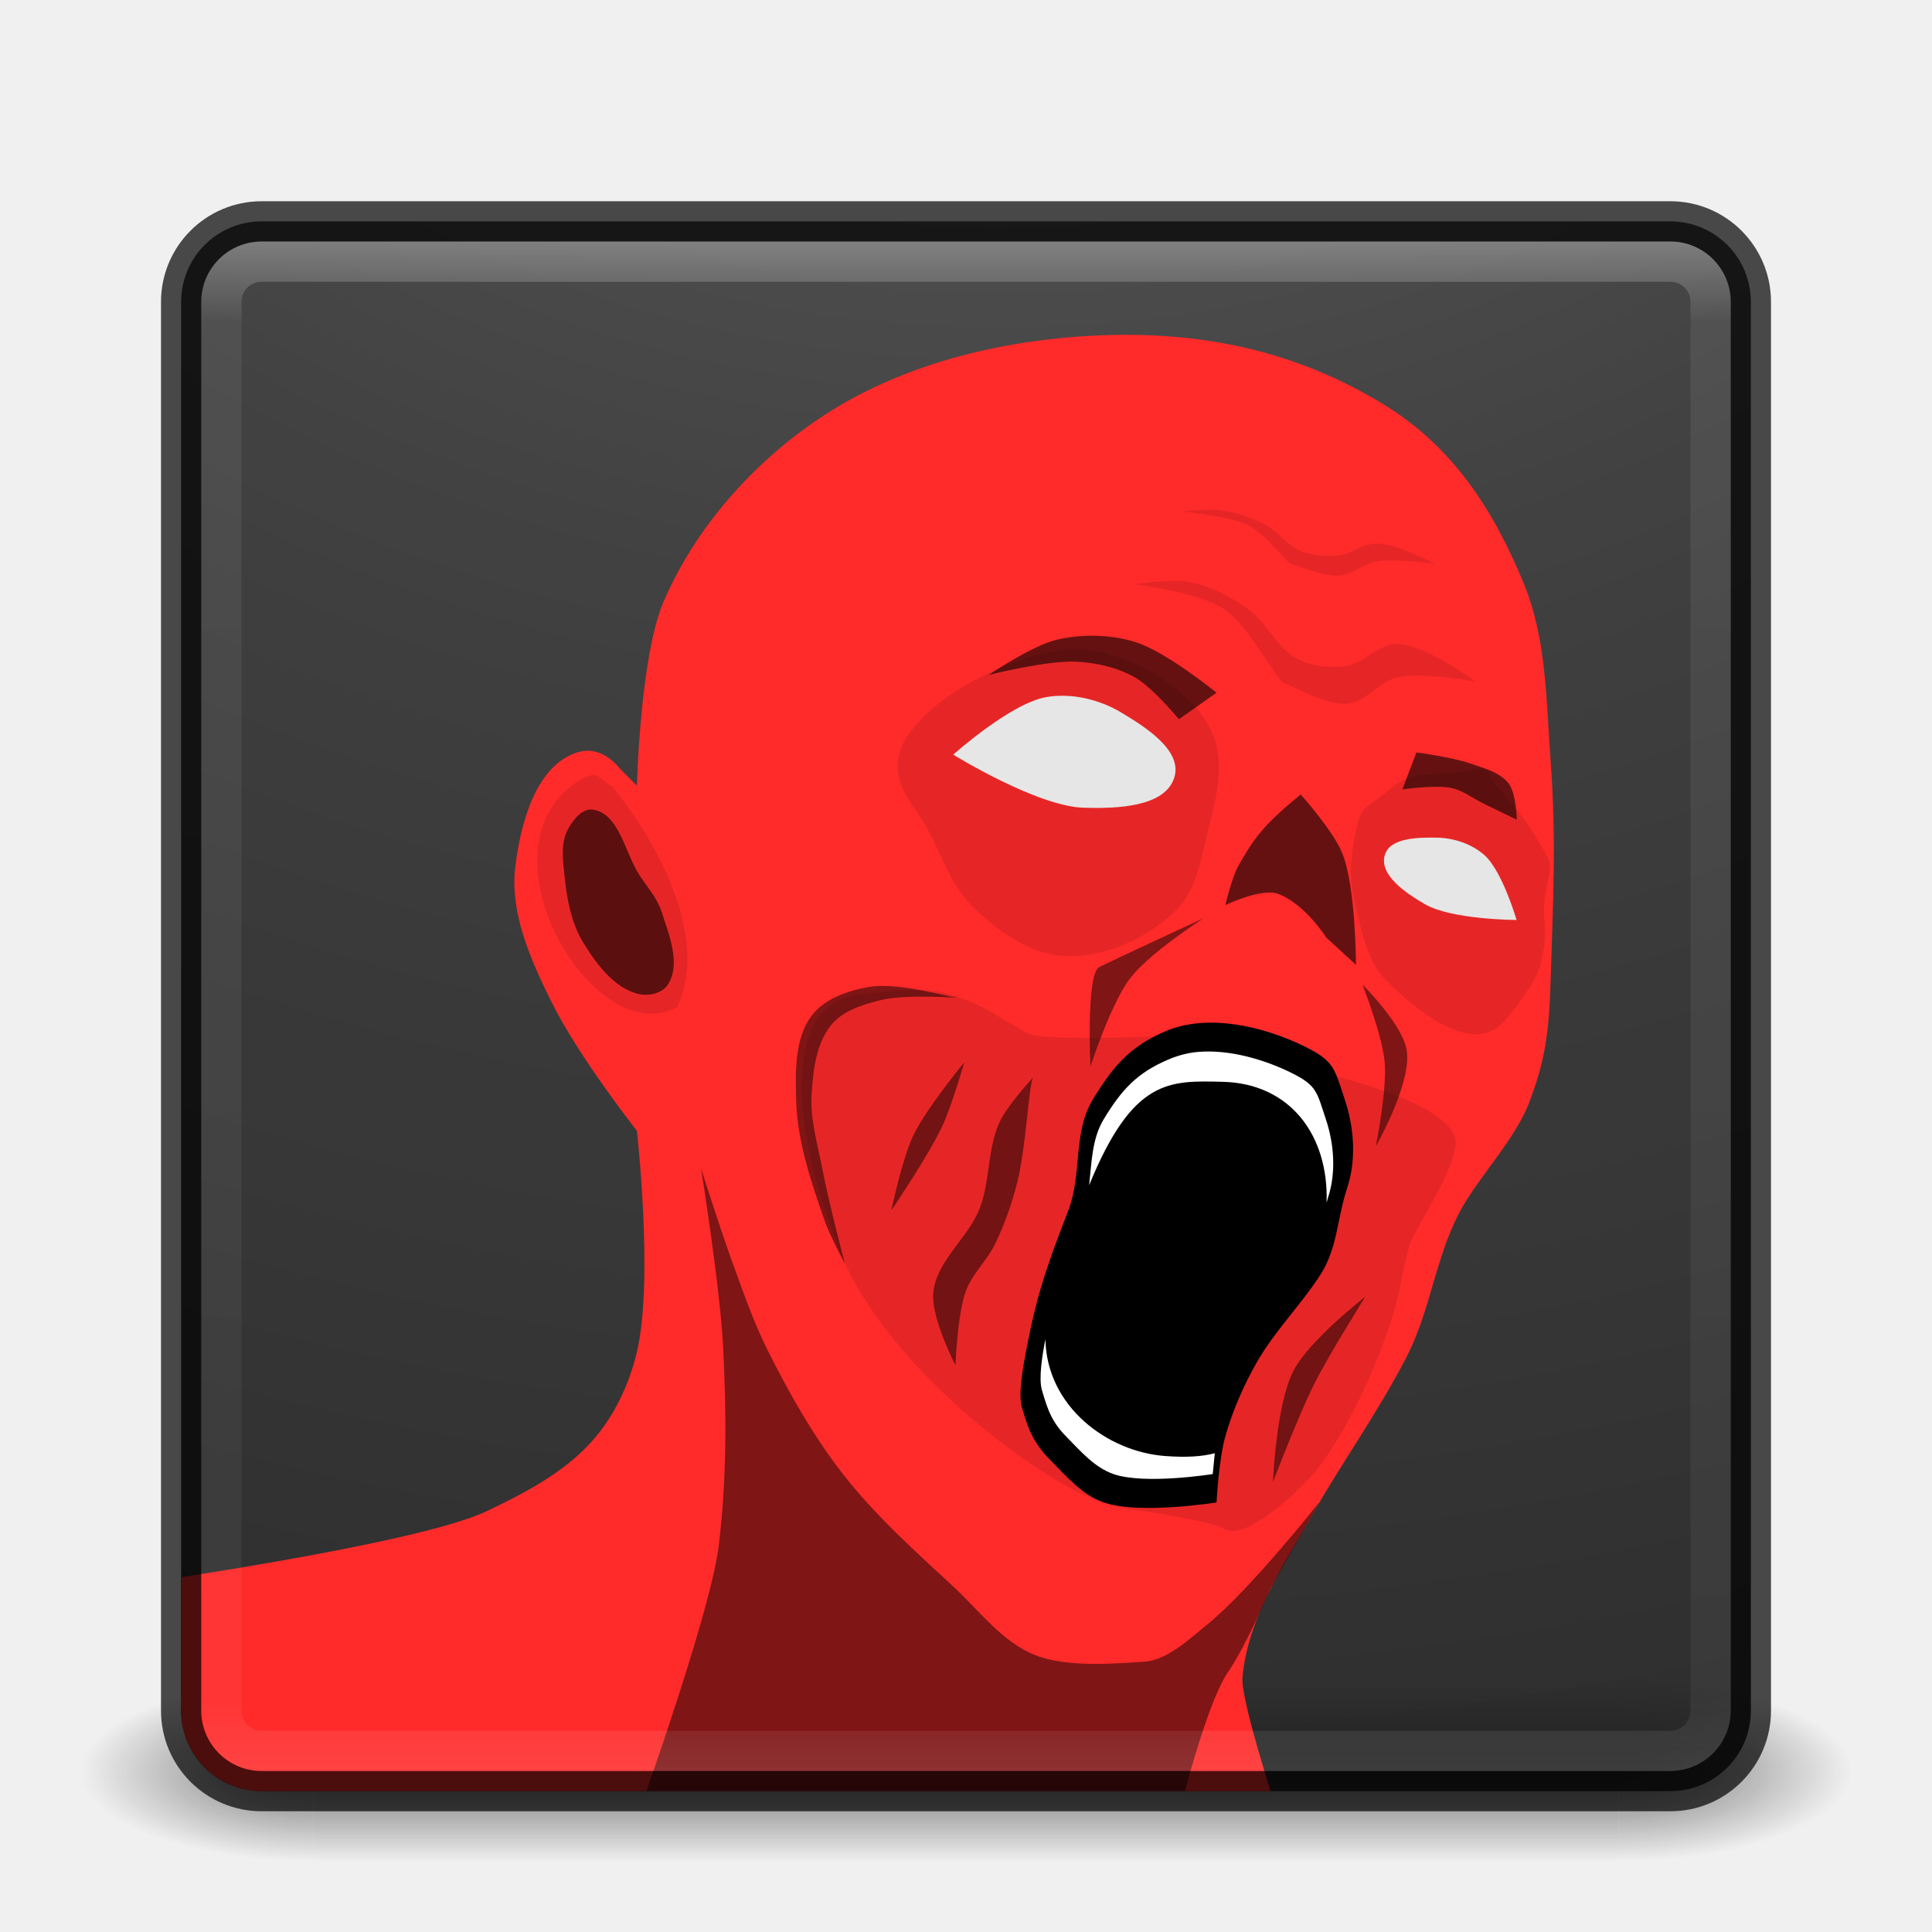
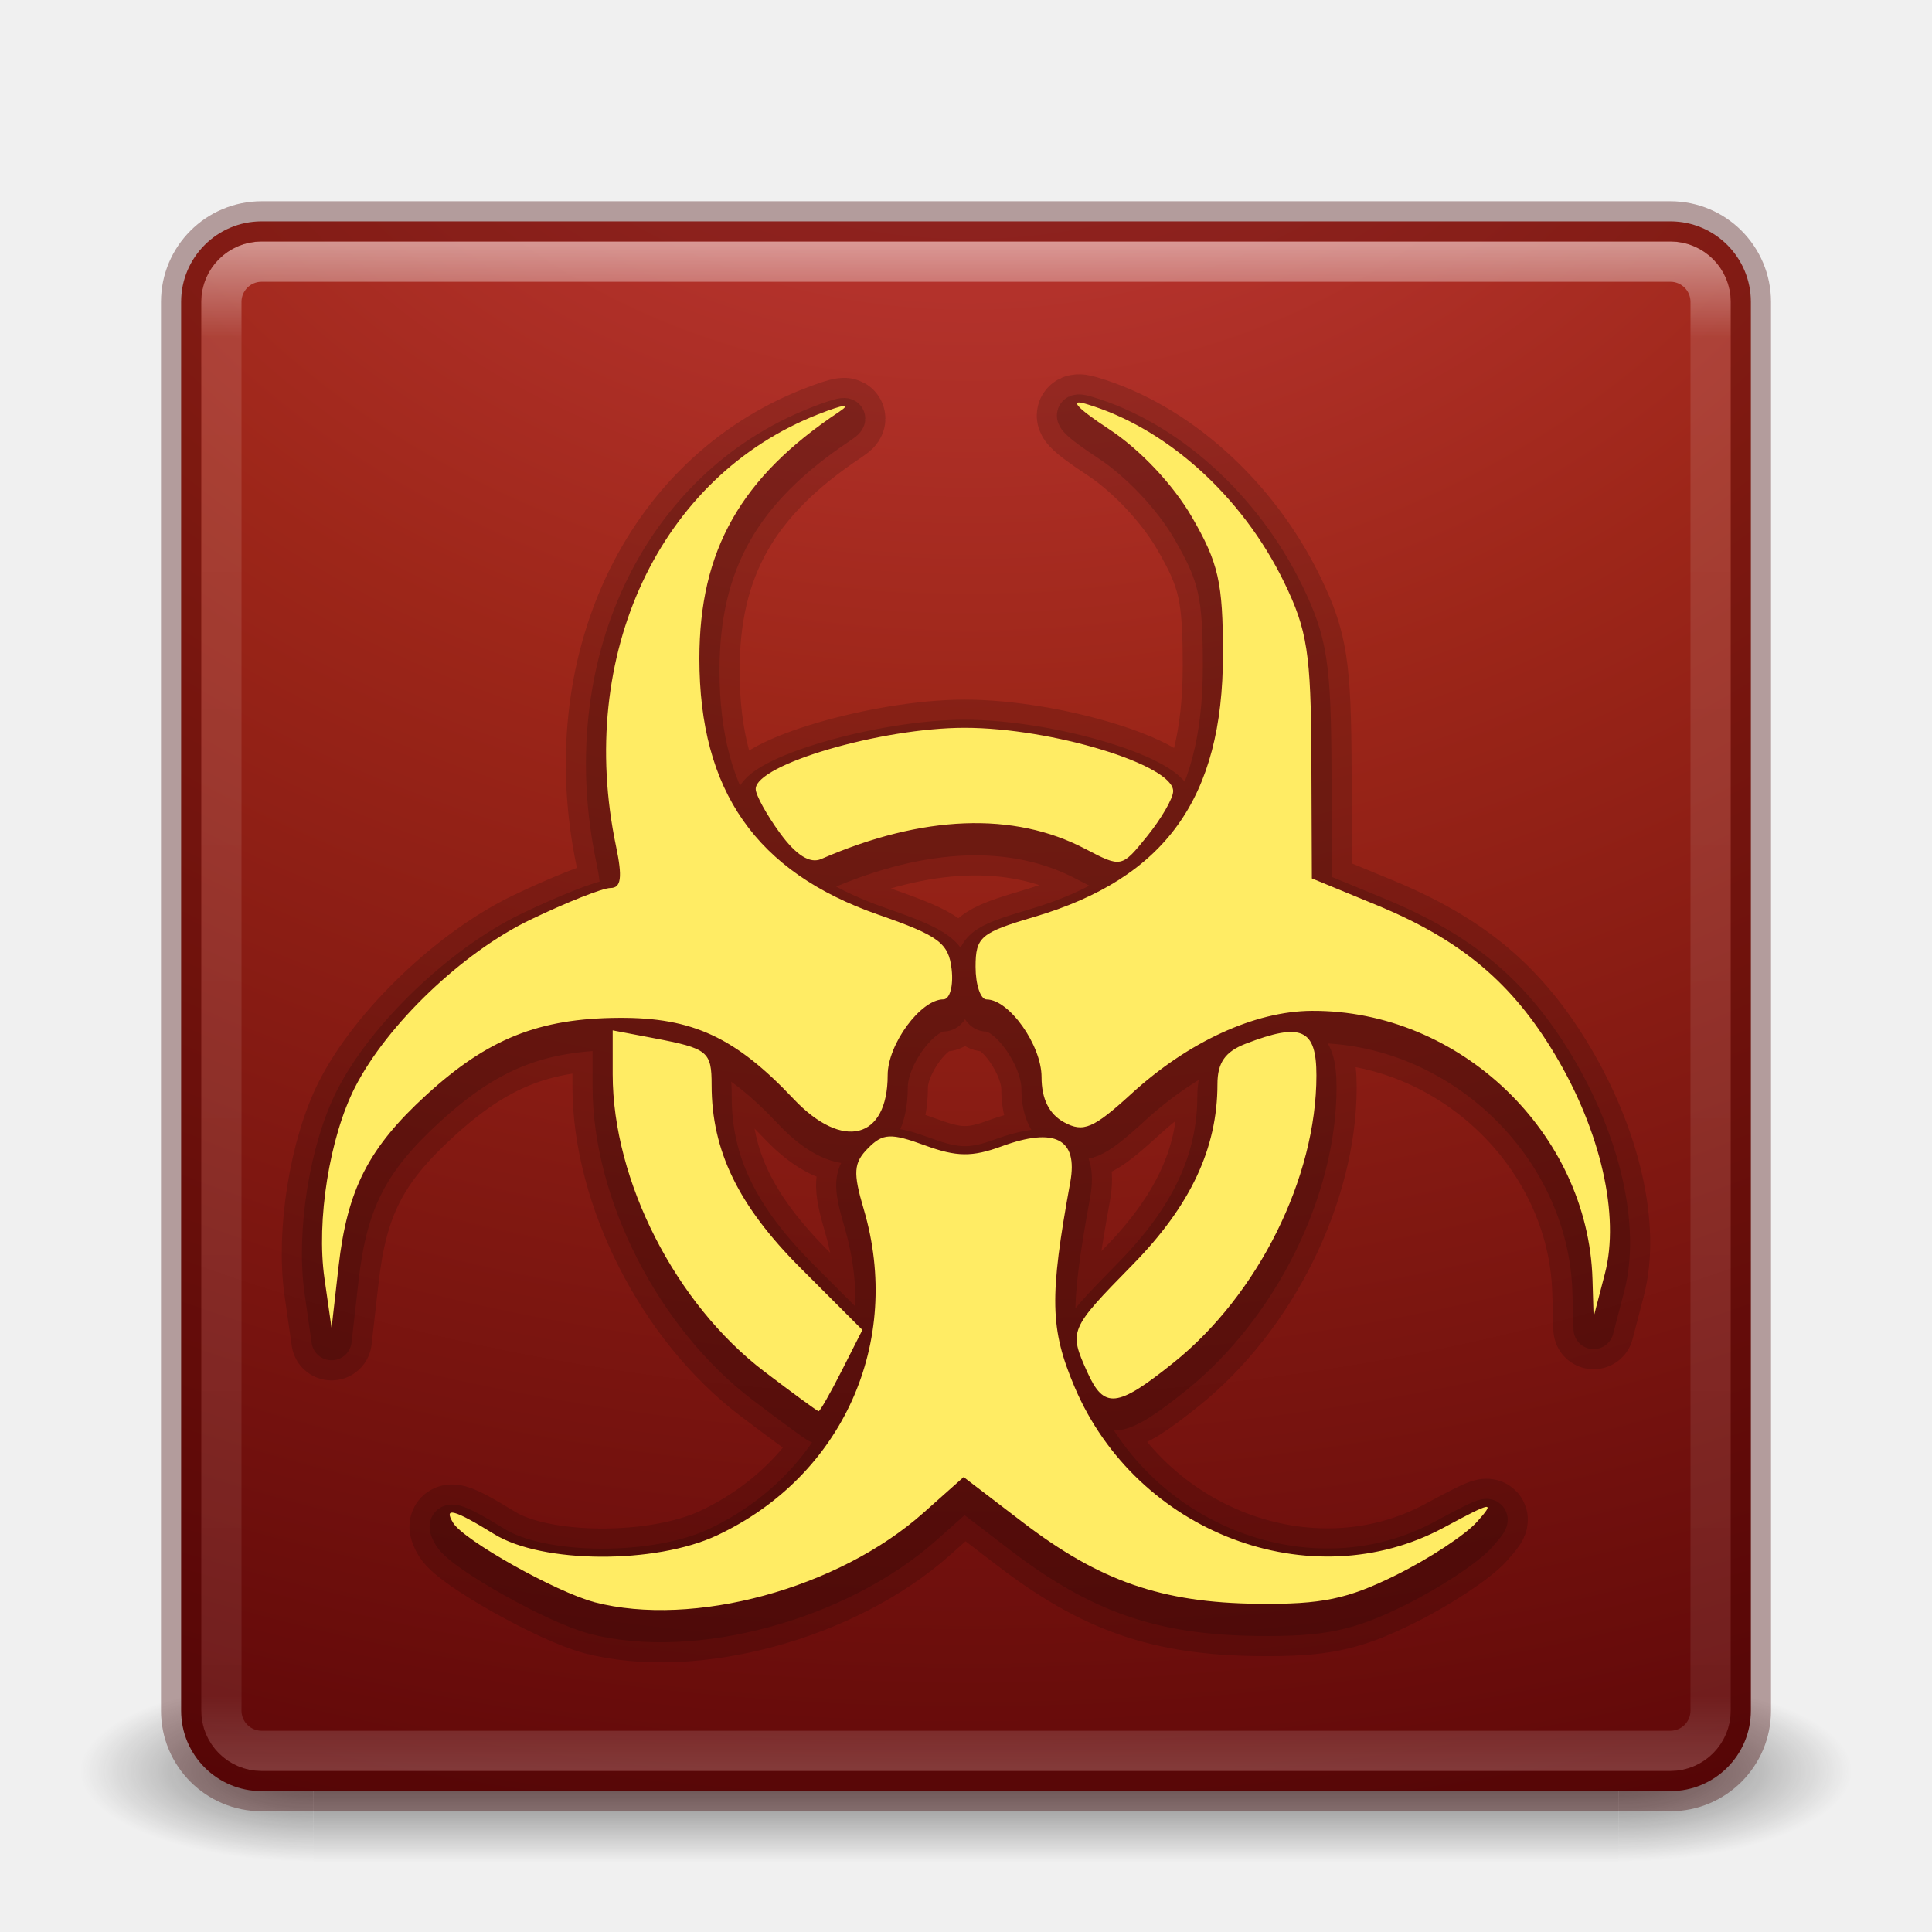
- <svg xmlns="http://www.w3.org/2000/svg" xmlns:xlink="http://www.w3.org/1999/xlink" version="1.1" width="48" height="48" id="svg4296">
-   <defs id="defs4298">
-     <linearGradient id="linearGradient3895">
-       <stop offset="0" style="stop-color:#ffffff;stop-opacity:1" id="stop3897" />
-       <stop offset="0.053" style="stop-color:#ffffff;stop-opacity:0.235" id="stop3899" />
-       <stop offset="0.951" style="stop-color:#ffffff;stop-opacity:0.157" id="stop3901" />
-       <stop offset="1" style="stop-color:#ffffff;stop-opacity:0.392" id="stop3903" />
+ <svg xmlns="http://www.w3.org/2000/svg" xmlns:xlink="http://www.w3.org/1999/xlink" version="1.1" width="48" height="48" id="svg3143">
+   <defs id="defs3145">
+     <linearGradient id="linearGradient4239">
+       <stop offset="0" style="stop-color:#cb3f3f;stop-opacity:1" id="stop4241" />
+       <stop offset="0.262" style="stop-color:#9d2619;stop-opacity:1" id="stop4243" />
+       <stop offset="0.661" style="stop-color:#560306;stop-opacity:1" id="stop4245" />
+       <stop offset="1" style="stop-color:#020000;stop-opacity:1" id="stop4247" />
    </linearGradient>
-     <linearGradient x1="20" y1="26" x2="20" y2="13" id="linearGradient4183" xlink:href="#linearGradient3680-6-6-6-3" gradientUnits="userSpaceOnUse" gradientTransform="translate(0,0.9999922)" />
-     <linearGradient id="linearGradient3680-6-6-6-3">
-       <stop id="stop3682-4-6-1-3" style="stop-color:#dcdcdc;stop-opacity:1" offset="0" />
-       <stop id="stop3684-8-5-8-0" style="stop-color:#ffffff;stop-opacity:1" offset="1" />
+     <linearGradient x1="24" y1="5" x2="24" y2="43" id="linearGradient4181" xlink:href="#linearGradient3924-3" gradientUnits="userSpaceOnUse" gradientTransform="translate(5.3e-6,1.000001)" />
+     <linearGradient id="linearGradient3924-3">
+       <stop id="stop3926-7" style="stop-color:#ffffff;stop-opacity:1" offset="0" />
+       <stop id="stop3928-3" style="stop-color:#ffffff;stop-opacity:0.235" offset="0.063" />
+       <stop id="stop3930-7" style="stop-color:#ffffff;stop-opacity:0.157" offset="0.951" />
+       <stop id="stop3932-1" style="stop-color:#ffffff;stop-opacity:0.392" offset="1" />
    </linearGradient>
-     <linearGradient x1="24" y1="5" x2="24" y2="43" id="linearGradient3982" xlink:href="#linearGradient3924-1" gradientUnits="userSpaceOnUse" gradientTransform="translate(4e-6,1.000006)" />
-     <linearGradient id="linearGradient3924-1">
-       <stop id="stop3926-3" style="stop-color:#ffffff;stop-opacity:1" offset="0" />
-       <stop id="stop3928-91" style="stop-color:#ffffff;stop-opacity:0.235" offset="0.063" />
-       <stop id="stop3930-6" style="stop-color:#ffffff;stop-opacity:0.157" offset="0.951" />
-       <stop id="stop3932-6" style="stop-color:#ffffff;stop-opacity:0.392" offset="1" />
+     <linearGradient x1="167.983" y1="8.508" x2="167.983" y2="54.78" id="linearGradient4907-4" xlink:href="#linearGradient5803-2-7" gradientUnits="userSpaceOnUse" gradientTransform="matrix(0.7037037,0,0,0.7037037,-39.33337,2.481429)" />
+     <linearGradient id="linearGradient5803-2-7">
+       <stop id="stop5805-3-6" style="stop-color:#fffdf3;stop-opacity:1" offset="0" />
+       <stop id="stop5807-0-0" style="stop-color:#fbebeb;stop-opacity:1" offset="1" />
    </linearGradient>
-     <radialGradient cx="4.993" cy="43.5" r="2.5" fx="4.993" fy="43.5" id="radialGradient3963" xlink:href="#linearGradient3688-166-749" gradientUnits="userSpaceOnUse" gradientTransform="matrix(2.003784,0,0,1.4,27.98813,-17.4)" />
+     <radialGradient cx="8.276" cy="9.994" r="12.672" fx="8.276" fy="9.994" id="radialGradient6305" xlink:href="#linearGradient3242" gradientUnits="userSpaceOnUse" gradientTransform="matrix(0,6.667758,-8.185877,0,105.8829,-59.46277)" />
+     <linearGradient id="linearGradient3242">
+       <stop id="stop3244" style="stop-color:#f89b7e;stop-opacity:1" offset="0" />
+       <stop id="stop3246" style="stop-color:#e35d4f;stop-opacity:1" offset="0.262" />
+       <stop id="stop3248" style="stop-color:#c6262e;stop-opacity:1" offset="0.661" />
+       <stop id="stop3250" style="stop-color:#690b2c;stop-opacity:1" offset="1" />
+     </linearGradient>
+     <radialGradient cx="4.993" cy="43.5" r="2.5" fx="4.993" fy="43.5" id="radialGradient3013" xlink:href="#linearGradient3688-166-749" gradientUnits="userSpaceOnUse" gradientTransform="matrix(2.003784,0,0,1.4,27.98813,-17.4)" />
    <linearGradient id="linearGradient3688-166-749">
      <stop id="stop2883" style="stop-color:#181818;stop-opacity:1" offset="0" />
      <stop id="stop2885" style="stop-color:#181818;stop-opacity:0" offset="1" />
    </linearGradient>
-     <radialGradient cx="4.993" cy="43.5" r="2.5" fx="4.993" fy="43.5" id="radialGradient3965" xlink:href="#linearGradient3688-464-309" gradientUnits="userSpaceOnUse" gradientTransform="matrix(2.003784,0,0,1.4,-20.01187,-104.4)" />
+     <radialGradient cx="4.993" cy="43.5" r="2.5" fx="4.993" fy="43.5" id="radialGradient3015" xlink:href="#linearGradient3688-464-309" gradientUnits="userSpaceOnUse" gradientTransform="matrix(2.003784,0,0,1.4,-20.01187,-104.4)" />
    <linearGradient id="linearGradient3688-464-309">
      <stop id="stop2889" style="stop-color:#181818;stop-opacity:1" offset="0" />
      <stop id="stop2891" style="stop-color:#181818;stop-opacity:0" offset="1" />
    </linearGradient>
-     <linearGradient x1="25.058" y1="47.028" x2="25.058" y2="39.999" id="linearGradient3967" xlink:href="#linearGradient3702-501-757" gradientUnits="userSpaceOnUse" />
    <linearGradient id="linearGradient3702-501-757">
      <stop id="stop2895" style="stop-color:#181818;stop-opacity:0" offset="0" />
      <stop id="stop2897" style="stop-color:#181818;stop-opacity:1" offset="0.5" />
      <stop id="stop2899" style="stop-color:#181818;stop-opacity:0" offset="1" />
    </linearGradient>
-     <linearGradient xlink:href="#linearGradient3680-6-6-6-3" id="linearGradient3018" gradientUnits="userSpaceOnUse" gradientTransform="translate(0,0.9999922)" x1="20" y1="26" x2="20" y2="13" />
-     <radialGradient xlink:href="#linearGradient3688-166-749" id="radialGradient3038" gradientUnits="userSpaceOnUse" gradientTransform="matrix(2.003784,0,0,1.4,27.98813,-17.4)" cx="4.993" cy="43.5" fx="4.993" fy="43.5" r="2.5" />
-     <radialGradient xlink:href="#linearGradient3688-464-309" id="radialGradient3040" gradientUnits="userSpaceOnUse" gradientTransform="matrix(2.003784,0,0,1.4,-20.01187,-104.4)" cx="4.993" cy="43.5" fx="4.993" fy="43.5" r="2.5" />
-     <linearGradient xlink:href="#linearGradient3702-501-757" id="linearGradient3042" gradientUnits="userSpaceOnUse" x1="25.058" y1="47.028" x2="25.058" y2="39.999" />
-     <radialGradient xlink:href="#linearGradient2867-449-88-871-390-598-476-591-434-148-57-177-8-3-3-6-4-8-8-8" id="radialGradient3031" gradientUnits="userSpaceOnUse" gradientTransform="matrix(0,9.497552,-11.65996,0,140.9306,-79.16098)" cx="6.73" cy="9.957" fx="6.2" fy="9.957" r="12.672" />
-     <linearGradient id="linearGradient2867-449-88-871-390-598-476-591-434-148-57-177-8-3-3-6-4-8-8-8">
-       <stop id="stop3750-1-0-7-6-6-1-3-9" style="stop-color:#ffcd7d;stop-opacity:1" offset="0" />
-       <stop id="stop3752-3-7-4-0-32-8-923-0" style="stop-color:#fc8f36;stop-opacity:1" offset="0.262" />
-       <stop id="stop3754-1-8-5-2-7-6-7-1" style="stop-color:#e23a0e;stop-opacity:1" offset="0.705" />
-       <stop id="stop3756-1-6-2-6-6-1-96-6" style="stop-color:#ac441f;stop-opacity:1" offset="1" />
-     </linearGradient>
-     <linearGradient id="linearGradient2867-449-88-871-390-598-476-591-434-148-57-177-8-3-3-6-4-8-8-8-5">
-       <stop id="stop3750-1-0-7-6-6-1-3-9-3" style="stop-color:#505050;stop-opacity:1;" offset="0" />
-       <stop id="stop3752-3-7-4-0-32-8-923-0-7" style="stop-color:#2b2b2b;stop-opacity:1;" offset="0.262" />
-       <stop id="stop3754-1-8-5-2-7-6-7-1-9" style="stop-color:#0a0a0a;stop-opacity:1;" offset="0.705" />
-       <stop id="stop3756-1-6-2-6-6-1-96-6-0" style="stop-color:#000000;stop-opacity:1;" offset="1" />
-     </linearGradient>
-     <radialGradient r="12.672" fy="9.957" fx="6.2" cy="9.957" cx="6.73" gradientTransform="matrix(0,9.497552,-11.65996,0,136.4305,-84.66097)" gradientUnits="userSpaceOnUse" id="radialGradient3077" xlink:href="#linearGradient2867-449-88-871-390-598-476-591-434-148-57-177-8-3-3-6-4-8-8-8-5" />
-     <linearGradient xlink:href="#linearGradient3680-6-6-6-3-7" id="linearGradient3018-5" gradientUnits="userSpaceOnUse" gradientTransform="translate(0,0.9999922)" x1="20" y1="26" x2="20" y2="13" />
-     <linearGradient id="linearGradient3680-6-6-6-3-7">
-       <stop id="stop3682-4-6-1-3-7" style="stop-color:#dcdcdc;stop-opacity:1" offset="0" />
-       <stop id="stop3684-8-5-8-0-2" style="stop-color:#ffffff;stop-opacity:1" offset="1" />
-     </linearGradient>
-     <linearGradient y2="13" x2="20" y1="26" x1="20" gradientTransform="translate(-20,-24.00001)" gradientUnits="userSpaceOnUse" id="linearGradient3950" xlink:href="#linearGradient3680-6-6-6-3-7" />
-     <radialGradient r="20.524" fy="13.46" fx="32.008" cy="13.46" cx="32.008" gradientTransform="matrix(0,1.568345,-1.93939,0,50.10518,-40.53136)" gradientUnits="userSpaceOnUse" id="radialGradient3054" xlink:href="#linearGradient4777" />
-     <linearGradient id="linearGradient4777">
-       <stop style="stop-color:#f8c700;stop-opacity:1;" offset="0" id="stop4779" />
-       <stop id="stop4787" offset="0.331" style="stop-color:#e8ba00;stop-opacity:1;" />
-       <stop id="stop4785" offset="0.506" style="stop-color:#dcb000;stop-opacity:1;" />
-       <stop style="stop-color:#e4b600;stop-opacity:1;" offset="1" id="stop4781" />
-     </linearGradient>
-     <radialGradient xlink:href="#linearGradient4777" id="radialGradient3066" gradientUnits="userSpaceOnUse" gradientTransform="matrix(0,1.568345,-1.93939,0,50.10518,-40.53136)" cx="32.008" cy="13.46" fx="32.008" fy="13.46" r="20.524" />
-     <linearGradient xlink:href="#linearGradient3895" id="linearGradient3052" gradientUnits="userSpaceOnUse" gradientTransform="translate(4e-6,1.000006)" x1="24" y1="5" x2="24" y2="43" />
-     <radialGradient xlink:href="#linearGradient2867-449-88-871-390-598-476-591-434-148-57-177-8-3-3-6-4-8-8-8-5" id="radialGradient3056" gradientUnits="userSpaceOnUse" gradientTransform="matrix(0,9.140245,-11.2213,0,136.5628,-77.88753)" cx="7.118" cy="9.957" fx="7.118" fy="9.957" r="12.672" />
-     <clipPath clipPathUnits="userSpaceOnUse" id="clipPath3122">
-       <rect style="opacity:0.9;color:#000000;fill:url(#radialGradient3126);fill-opacity:1;fill-rule:nonzero;stroke:none;stroke-width:1;marker:none;visibility:visible;display:inline;overflow:visible;enable-background:accumulate" id="rect3124" y="0.495" x="8.165" ry="3.623" rx="3.623" height="70.65" width="70.65" />
-     </clipPath>
-     <radialGradient xlink:href="#linearGradient2867-449-88-871-390-598-476-591-434-148-57-177-8-3-3-6-4-8-8-8-5" id="radialGradient3126" gradientUnits="userSpaceOnUse" gradientTransform="matrix(0,16.558,-20.32793,0,247.4034,-150.5657)" cx="7.118" cy="9.957" fx="7.118" fy="9.957" r="12.672" />
+     <linearGradient x1="25.058" y1="47.028" x2="25.058" y2="39.999" id="linearGradient3141" xlink:href="#linearGradient3702-501-757" gradientUnits="userSpaceOnUse" />
+     <radialGradient xlink:href="#linearGradient3688-166-749" id="radialGradient3030" gradientUnits="userSpaceOnUse" gradientTransform="matrix(2.003784,0,0,1.4,27.98813,-17.4)" cx="4.993" cy="43.5" fx="4.993" fy="43.5" r="2.5" />
+     <radialGradient xlink:href="#linearGradient3688-464-309" id="radialGradient3032" gradientUnits="userSpaceOnUse" gradientTransform="matrix(2.003784,0,0,1.4,-20.01187,-104.4)" cx="4.993" cy="43.5" fx="4.993" fy="43.5" r="2.5" />
+     <linearGradient xlink:href="#linearGradient3702-501-757" id="linearGradient3034" gradientUnits="userSpaceOnUse" x1="25.058" y1="47.028" x2="25.058" y2="39.999" />
+     <radialGradient xlink:href="#linearGradient3242" id="radialGradient3036" gradientUnits="userSpaceOnUse" gradientTransform="matrix(0,6.667758,-8.185877,0,105.8829,-59.46277)" cx="8.276" cy="9.994" fx="8.276" fy="9.994" r="12.672" />
+     <linearGradient xlink:href="#linearGradient5803-2-7" id="linearGradient3038" gradientUnits="userSpaceOnUse" gradientTransform="matrix(0.7037037,0,0,0.7037037,-39.33337,2.481429)" x1="167.983" y1="8.508" x2="167.983" y2="54.78" />
+     <linearGradient xlink:href="#linearGradient3924-3" id="linearGradient3040" gradientUnits="userSpaceOnUse" gradientTransform="translate(5.3e-6,1.000001)" x1="24" y1="5" x2="24" y2="43" />
+     <linearGradient xlink:href="#linearGradient3924-3" id="linearGradient3044" gradientUnits="userSpaceOnUse" gradientTransform="translate(5.3e-6,1.000001)" x1="24" y1="5" x2="24" y2="43" />
+     <linearGradient xlink:href="#linearGradient5803-2-7" id="linearGradient3048" gradientUnits="userSpaceOnUse" gradientTransform="matrix(0.7037037,0,0,0.7037037,-39.33337,2.481429)" x1="167.983" y1="8.508" x2="167.983" y2="54.78" />
+     <radialGradient xlink:href="#linearGradient4239" id="radialGradient3053" gradientUnits="userSpaceOnUse" gradientTransform="matrix(0,6.667758,-8.185877,0,105.8829,-59.46277)" cx="8.276" cy="9.994" fx="8.276" fy="9.994" r="12.672" />
  </defs>
-   <g id="g3128">
-     <g style="opacity:0.6" id="g3712-5" transform="matrix(1.157895,0,0,0.6428571,-3.789476,16.03572)">
-       <rect style="fill:url(#radialGradient3038);fill-opacity:1;stroke:none" id="rect2801-3" y="40" x="38" height="7" width="5" />
-       <rect style="fill:url(#radialGradient3040);fill-opacity:1;stroke:none" id="rect3696-6" transform="scale(-1,-1)" y="-47" x="-10" height="7" width="5" />
-       <rect style="fill:url(#linearGradient3042);fill-opacity:1;stroke:none" id="rect3700-4" y="40" x="10" height="7" width="28" />
-     </g>
-     <rect style="opacity:0.9;color:#000000;fill:url(#radialGradient3056);fill-opacity:1;fill-rule:nonzero;stroke:none;stroke-width:1;marker:none;visibility:visible;display:inline;overflow:visible;enable-background:accumulate" id="rect5505-21" y="5.5" x="4.5" ry="2" rx="2" height="39" width="39" />
-     <g clip-path="url(#clipPath3122)" transform="matrix(0.552014,0,0,0.552014,-0.00737899,5.226835)" id="g3039">
-       <path style="fill:#ff2a2a;stroke:none" d="m 5.026,73.359 0.07,-11.387 c 0,0 13.548,-1.872 16.81,-3.421 1.73,-0.821 3.512,-1.751 4.78,-3.186 0.982,-1.113 1.65,-2.538 1.992,-3.983 0.763,-3.23 0,-9.958 0,-9.958 0,0 -2.63,-3.325 -3.883,-5.875 -0.909,-1.85 -1.833,-3.927 -1.593,-5.975 0.228,-1.947 0.919,-4.586 2.788,-5.178 1.132,-0.358 1.892,0.697 1.892,0.697 l 0.797,0.797 c 0,0 0.146,-5.811 1.195,-8.265 1.444,-3.376 4.101,-6.347 7.169,-8.364 3.369,-2.215 7.529,-3.302 11.551,-3.585 4.964,-0.348 9.502,0.48 13.742,3.087 3.076,1.892 4.904,4.724 6.273,8.066 1.018,2.485 0.995,5.288 1.195,7.966 0.267,3.575 0.097,6.573 0,9.858 -0.066,2.26 -0.23,3.623 -0.996,5.576 -0.587,1.496 -2.063,3.102 -2.888,4.481 -1.282,2.143 -1.449,4.649 -2.589,6.871 -1.271,2.476 -2.904,4.751 -4.282,7.169 -1.309,2.297 -2.886,4.655 -3.115,7.287 -0.096,1.101 1.864,6.976 1.864,6.976 z" id="path2987" />
-       <path style="opacity:0.1;fill:#000000;stroke:none" d="m 49.828,58.141 c -1.69,-0.07 -10.046,-5.71 -12.158,-11.668 -0.932,-2.63 -1.843,-5.472 -1.479,-8.238 0.115,-0.874 0.424,-1.86 1.127,-2.394 0.777,-0.591 1.354,-0.521 2.324,-0.634 0.747,-0.087 2.091,-0.201 2.816,0 1.92,0.533 2.312,1.03 3.811,1.829 0.767,0.409 6.851,0.093 6.851,0.093 0,0 -3.953,3.971 -4.255,4.978 -0.561,1.87 -0.533,3.874 -0.986,5.774 -0.37,1.553 -1.191,2.995 -1.408,4.577 -0.125,0.907 3.356,5.684 3.356,5.684 z" id="path3035" />
-       <path style="opacity:0.1;fill:#000000;stroke:none" d="m 59.99,38.939 c 0,0 4.857,1.127 5.492,2.718 0.404,1.011 -1.836,4.218 -2.042,4.957 -0.299,1.069 -0.437,2.181 -0.775,3.239 -0.401,1.254 -0.898,2.48 -1.479,3.661 -0.492,1.001 -1.041,1.98 -1.69,2.887 -0.668,0.934 -3.352,3.531 -4.344,2.954 -0.745,-0.434 -4.809,-0.982 -4.809,-0.982 z" id="path3037" />
-       <path style="fill:#ffffff;fill-opacity:1;stroke:none" d="m 42.917,24.496 c 0,0 2.568,-2.303 4.182,-2.589 1.134,-0.201 2.398,0.103 3.386,0.697 1.071,0.644 2.729,1.685 2.39,2.888 -0.391,1.384 -2.645,1.435 -4.083,1.394 -2.113,-0.061 -5.875,-2.39 -5.875,-2.39 z" id="path2989" />
-       <path id="path2991" d="m 68.271,31.937 c 0,0 -0.636,-2.188 -1.441,-2.913 -0.566,-0.509 -1.381,-0.78 -2.142,-0.792 -0.825,-0.013 -2.119,-0.008 -2.349,0.785 -0.264,0.913 0.982,1.729 1.803,2.208 1.206,0.704 4.13,0.712 4.13,0.712 z" style="fill:#ffffff;fill-opacity:1;stroke:none" />
-       <path style="opacity:0.6;fill:#000000;stroke:none" d="m 58.551,26.288 c -1.693,1.394 -2.087,1.962 -2.788,3.186 -0.313,0.546 -0.597,1.792 -0.597,1.792 0,0 1.629,-0.787 2.39,-0.498 1.197,0.456 2.149,1.96 2.149,1.96 l 1.336,1.226 c 0,0 0.001,-3.418 -0.597,-4.979 -0.393,-1.023 -1.892,-2.689 -1.892,-2.689 z" id="path2993" />
-       <path style="opacity:0.6;fill:#000000;fill-opacity:1;stroke:none" d="m 54.767,21.708 -1.693,1.195 c 0,0 -1.193,-1.444 -1.992,-1.892 -0.779,-0.437 -1.697,-0.646 -2.589,-0.697 -1.34,-0.077 -3.983,0.597 -3.983,0.597 0,0 1.958,-1.336 3.087,-1.593 1.133,-0.258 2.372,-0.235 3.485,0.1 1.385,0.417 3.684,2.29 3.684,2.29 z" id="path2995" />
-       <path id="path2997" d="m 63.764,24.395 -0.634,1.667 c 0,0 1.49,-0.22 2.211,-0.064 0.533,0.115 0.981,0.478 1.471,0.716 0.489,0.238 1.469,0.712 1.469,0.712 0,0 -0.024,-1.186 -0.362,-1.626 -0.4,-0.521 -1.128,-0.692 -1.747,-0.911 -0.772,-0.274 -2.409,-0.493 -2.409,-0.493 z" style="opacity:0.6;fill:#000000;fill-opacity:1;stroke:none" />
-       <path style="fill:#000000;stroke:none" d="m 58.75,37.64 c 1.327,0.652 1.324,0.987 1.792,2.39 0.424,1.269 0.521,2.713 0.1,3.983 -0.445,1.34 -0.431,2.696 -1.195,3.883 -0.887,1.379 -2.081,2.555 -2.888,3.983 -0.585,1.036 -1.067,2.142 -1.394,3.286 -0.295,1.034 -0.398,2.987 -0.398,2.987 0,0 -3.48,0.556 -5.078,0 -0.96,-0.334 -1.676,-1.169 -2.39,-1.892 -0.764,-0.775 -0.991,-1.344 -1.294,-2.39 -0.204,-0.704 0.157,-2.367 0.299,-3.087 0.436,-2.215 0.98,-3.669 1.792,-5.775 0.62,-1.607 0.203,-3.505 1.095,-4.979 0.908,-1.499 1.674,-2.398 3.286,-3.087 1.905,-0.813 4.415,-0.217 6.273,0.697 z" id="path2999" />
-       <path style="fill:#ffffff;stroke:none" d="m 53.938,37.875 c -0.468,0.039 -0.925,0.165 -1.344,0.344 -1.419,0.606 -2.107,1.368 -2.906,2.688 -0.531,0.877 -0.541,1.945 -0.656,2.969 1.969,-4.819 3.613,-4.71 6,-4.656 3.046,0.068 4.786,2.404 4.688,5.438 0.022,-0.074 0.038,-0.145 0.062,-0.219 0.371,-1.118 0.28,-2.414 -0.094,-3.531 C 59.275,39.672 59.293,39.387 58.125,38.812 56.898,38.209 55.343,37.758 53.938,37.875 z m -6.875,12.938 c -0.142,0.719 -0.307,1.761 -0.156,2.281 0.267,0.92 0.452,1.443 1.125,2.125 0.628,0.637 1.249,1.362 2.094,1.656 1.407,0.49 4.469,0 4.469,0 0,0 0.042,-0.419 0.094,-0.938 -0.564,0.151 -1.283,0.198 -2.25,0.125 -2.591,-0.197 -5.315,-2.226 -5.375,-5.25 z" id="path3001" />
-       <path style="opacity:0.5;fill:#000000;stroke:none" d="m 54.169,31.864 c 0,0 -2.425,1.565 -3.286,2.689 -0.886,1.156 -1.792,3.983 -1.792,3.983 0,0 -0.199,-4.182 0.398,-4.481 0.597,-0.299 4.68,-2.191 4.68,-2.191 z" id="path3007" />
-       <path style="opacity:0.5;fill:#000000;stroke:none" d="m 61.339,34.852 c 0,0 0.891,2.281 0.996,3.485 0.11,1.264 -0.398,3.784 -0.398,3.784 0,0 1.599,-2.795 1.394,-4.282 -0.163,-1.186 -1.992,-2.987 -1.992,-2.987 z" id="path3009" />
-       <path style="opacity:0.5;fill:#000000;stroke:none" d="m 46.502,39.034 c -0.199,0.498 -0.314,3.15 -0.697,4.68 -0.24,0.957 -0.568,1.899 -0.996,2.788 -0.365,0.758 -1.043,1.356 -1.329,2.147 -0.38,1.054 -0.464,3.329 -0.464,3.329 0,0 -1.116,-2.148 -0.996,-3.286 0.151,-1.433 1.576,-2.438 2.091,-3.784 0.475,-1.241 0.336,-2.679 0.896,-3.883 0.35,-0.752 1.494,-1.992 1.494,-1.992 z" id="path3011" />
-       <path style="opacity:0.5;fill:#000000;stroke:none" d="m 43.216,35.449 c -0.398,0 -2.732,-0.731 -4.083,-0.498 -0.951,0.164 -2.009,0.523 -2.589,1.294 -0.771,1.025 -0.729,2.502 -0.697,3.784 0.047,1.875 0.674,3.706 1.294,5.477 0.231,0.659 0.896,1.892 0.896,1.892 0,0 -0.728,-2.774 -0.996,-4.182 -0.219,-1.153 -0.58,-2.315 -0.498,-3.485 0.075,-1.069 0.21,-2.264 0.896,-3.087 0.523,-0.627 1.399,-0.897 2.191,-1.095 1.159,-0.291 3.585,-0.1 3.585,-0.1 z" id="path3013" />
-       <path style="opacity:0.5;fill:#000000;stroke:none" d="m 43.415,38.337 c 0,0 -0.564,1.966 -0.996,2.888 -0.626,1.335 -2.29,3.784 -2.29,3.784 0,0 0.487,-2.325 0.996,-3.386 0.578,-1.204 2.29,-3.286 2.29,-3.286 z" id="path3015" />
-       <path style="opacity:0.5;fill:#000000;fill-opacity:1;stroke:none" d="m 61.463,48.892 c 0,0 -2.526,1.959 -3.236,3.336 -0.777,1.507 -0.921,5.004 -0.921,5.004 0,0 1.134,-2.964 1.842,-4.381 0.684,-1.367 2.315,-3.958 2.315,-3.958 z" id="path3017" />
-       <path style="opacity:0.5;fill:#000000;fill-opacity:1;stroke:none" d="m 59.383,58.153 c 0,0 -3.098,3.922 -5.014,5.477 -0.866,0.703 -1.849,1.641 -2.888,1.693 -0.996,0.05 -3.366,0.305 -4.879,-0.299 -1.488,-0.593 -2.508,-1.999 -3.684,-3.087 -1.74,-1.61 -3.524,-3.206 -4.979,-5.078 -1.334,-1.717 -2.414,-3.631 -3.386,-5.576 -0.639,-1.279 -1.101,-2.64 -1.593,-3.983 -0.505,-1.38 -1.394,-4.182 -1.394,-4.182 0,0 0.86,5.36 0.996,8.066 0.149,2.968 0.163,5.963 -0.199,8.912 -0.404,3.293 -4.065,13.33 -4.065,13.33 l 8.564,0.299 4.182,0.1 4.637,0.156 7.079,-0.582 c 0,0 1.419,-6.027 2.531,-7.626 0.812,-1.168 1.908,-3.752 1.908,-3.752 z" id="path3019" />
-       <path style="opacity:0.1;fill:#000000;stroke:none" d="m 26.223,25.573 c -5.063,2.911 0.474,12.386 4.273,10.281 1.383,-2.941 -0.631,-7.1 -2.924,-9.918 -0.718,-0.423 -0.557,-0.724 -1.349,-0.362 z" id="path3025" />
-       <path style="opacity:0.6;fill:#000000;stroke:none" d="m 28.798,29.926 c -0.667,-1.011 -0.912,-2.795 -2.112,-2.957 -0.48,-0.065 -0.904,0.486 -1.127,0.915 -0.314,0.606 -0.21,1.363 -0.141,2.042 0.106,1.042 0.297,2.135 0.845,3.028 0.6,0.977 1.414,2.085 2.535,2.324 0.436,0.093 1.023,-0.05 1.267,-0.422 0.609,-0.925 0.062,-2.257 -0.282,-3.309 -0.196,-0.601 -0.638,-1.092 -0.986,-1.619 z" id="path3021" />
-       <path style="opacity:0.1;fill:#000000;stroke:none" d="m 45.208,20.513 c -1.663,0.705 -3.371,1.689 -4.381,3.186 -0.306,0.454 -0.462,1.05 -0.398,1.593 0.109,0.929 0.843,1.67 1.294,2.489 0.668,1.211 1.096,2.624 2.091,3.585 1.111,1.072 2.54,2.112 4.083,2.191 1.828,0.093 3.79,-0.79 5.078,-2.091 0.88,-0.889 1.095,-2.27 1.394,-3.485 0.311,-1.264 0.698,-2.617 0.398,-3.883 -0.199,-0.842 -0.751,-1.611 -1.394,-2.191 -1.157,-1.044 -2.64,-1.866 -4.182,-2.091 -1.334,-0.195 -2.742,0.171 -3.983,0.697 z" id="path3023" />
-       <path id="path3029" d="m 67.508,26.04 c 0.853,0.987 1.412,1.68 2.163,3.081 0.255,0.476 -0.066,1.226 -0.13,1.769 -0.109,0.929 0.083,1.279 -0.027,2.208 -0.14,1.176 -0.548,1.711 -0.859,2.177 -0.405,0.606 -0.886,1.197 -1.196,1.451 -1.415,1.162 -3.79,-0.79 -5.078,-2.091 -0.88,-0.889 -1.095,-2.27 -1.394,-3.485 -0.311,-1.264 -0.17,-2.3 0.13,-3.567 0.199,-0.842 0.716,-0.872 1.359,-1.451 1.157,-1.044 1.936,-0.669 3.478,-0.894 1.334,-0.195 0.672,-0.217 1.554,0.803 z" style="opacity:0.1;fill:#000000;stroke:none" />
-       <path style="opacity:0.1;fill:#000000;stroke:none" d="m 51.083,16.828 c 0,0 2.828,0.346 3.983,1.095 1.227,0.795 2.39,3.286 2.788,3.386 0.398,0.1 1.815,0.979 2.788,0.896 0.858,-0.073 1.448,-1.014 2.29,-1.195 1.138,-0.245 3.485,0.199 3.485,0.199 0,0 -2.194,-1.656 -3.485,-1.693 -0.863,-0.025 -1.534,0.887 -2.39,0.996 -0.698,0.089 -1.461,0.016 -2.091,-0.299 -0.966,-0.483 -1.405,-1.673 -2.29,-2.29 -0.78,-0.544 -1.657,-1.01 -2.589,-1.195 -0.815,-0.162 -2.489,0.1 -2.489,0.1 z" id="path3031" />
-       <path id="path3033" d="m 53.16,13.554 c 0,0 2.107,0.186 2.968,0.587 0.914,0.426 1.781,1.76 2.078,1.814 0.297,0.053 1.353,0.524 2.078,0.48 0.639,-0.039 1.079,-0.543 1.707,-0.64 0.848,-0.131 2.597,0.107 2.597,0.107 0,0 -1.635,-0.887 -2.597,-0.907 -0.643,-0.013 -1.143,0.475 -1.781,0.533 -0.52,0.048 -1.089,0.009 -1.558,-0.16 -0.72,-0.259 -1.047,-0.896 -1.707,-1.227 -0.581,-0.291 -1.235,-0.541 -1.929,-0.64 -0.607,-0.087 -1.855,0.053 -1.855,0.053 z" style="opacity:0.1;fill:#000000;stroke:none" />
-     </g>
-     <rect width="39" height="39" rx="2" ry="2" x="4.5" y="5.5" id="rect5505-21-3-2" style="opacity:0.7;color:#000000;fill:none;stroke:#000000;stroke-width:1;stroke-linecap:round;stroke-linejoin:round;stroke-miterlimit:4;stroke-opacity:1;stroke-dasharray:none;stroke-dashoffset:0;marker:none;visibility:visible;display:inline;overflow:visible;enable-background:accumulate" />
-     <rect width="37" height="37" rx="1" ry="1" x="5.5" y="6.5" id="rect6741" style="opacity:0.3;fill:none;stroke:url(#linearGradient3052);stroke-width:1;stroke-linecap:round;stroke-linejoin:round;stroke-miterlimit:4;stroke-opacity:1;stroke-dasharray:none;stroke-dashoffset:0" />
-     <rect width="38.158" height="38.158" rx="2.081" ry="2.081" x="6.606" y="5.339" id="rect3264" style="opacity:0.9;color:#000000;fill:url(#radialGradient3266);fill-opacity:1;fill-rule:nonzero;stroke:none;stroke-width:1;marker:none;visibility:visible;display:inline;overflow:visible;enable-background:accumulate" />
+   <g style="opacity:0.6" id="g3712-5" transform="matrix(1.157895,0,0,0.6428571,-3.789476,16.03572)">
+     <rect style="fill:url(#radialGradient3030);fill-opacity:1;stroke:none" id="rect2801-3" y="40" x="38" height="7" width="5" />
+     <rect style="fill:url(#radialGradient3032);fill-opacity:1;stroke:none" id="rect3696-6" transform="scale(-1,-1)" y="-47" x="-10" height="7" width="5" />
+     <rect style="fill:url(#linearGradient3034);fill-opacity:1;stroke:none" id="rect3700-4" y="40" x="10" height="7" width="28" />
  </g>
+   <rect style="color:#000000;fill:url(#radialGradient3053);fill-opacity:1;fill-rule:nonzero;stroke:none;stroke-width:1;marker:none;visibility:visible;display:inline;overflow:visible;enable-background:accumulate" id="rect5505-21" y="5.5" x="4.5" ry="2" rx="2" height="39" width="39" />
+   <rect style="opacity:0.5;fill:none;stroke:url(#linearGradient3044);stroke-width:1;stroke-linecap:round;stroke-linejoin:round;stroke-miterlimit:4;stroke-opacity:1;stroke-dasharray:none;stroke-dashoffset:0" id="rect6741-2" y="6.5" x="5.5" ry="1" rx="1" height="37" width="37" />
+   <rect style="opacity:0.35;color:#000000;fill:none;stroke:#410000;stroke-width:1;stroke-linecap:round;stroke-linejoin:round;stroke-miterlimit:4;stroke-opacity:1;stroke-dasharray:none;stroke-dashoffset:0;marker:none;visibility:visible;display:inline;overflow:visible;enable-background:accumulate" id="rect5505-21-1" y="5.5" x="4.5" ry="2" rx="2" height="39" width="39" />
+   <g id="g4207" transform="translate(0,0.2995927)">
+     <path style="opacity:0.15;fill:none;fill-opacity:1;stroke:#000000;stroke-width:2;stroke-linecap:round;stroke-linejoin:round;stroke-miterlimit:4;stroke-dasharray:none;stroke-opacity:1" d="m 14.767,39.804 c -0.949,-0.247 -3.242,-1.534 -3.508,-1.968 -0.25,-0.41 0.028,-0.334 1.02,0.279 1.191,0.736 4.004,0.75 5.539,0.029 3.118,-1.466 4.617,-4.802 3.641,-8.103 -0.269,-0.91 -0.252,-1.151 0.107,-1.514 0.368,-0.372 0.563,-0.382 1.413,-0.071 0.787,0.288 1.172,0.293 1.907,0.024 1.324,-0.485 1.9,-0.185 1.705,0.888 -0.523,2.867 -0.506,3.646 0.108,5.094 1.539,3.624 5.869,5.269 9.177,3.487 1.204,-0.649 1.286,-0.662 0.817,-0.137 -0.287,0.321 -1.189,0.915 -2.006,1.319 -1.208,0.599 -1.848,0.732 -3.44,0.714 -2.387,-0.027 -3.924,-0.561 -5.843,-2.029 l -1.463,-1.119 -1,0.89 c -2.114,1.881 -5.716,2.858 -8.174,2.219 z m 4.228,-5.724 c -2.211,-1.682 -3.773,-4.742 -3.773,-7.393 l 0,-1.088 1.022,0.194 c 1.346,0.256 1.436,0.329 1.436,1.166 0,1.629 0.665,2.998 2.202,4.537 l 1.544,1.546 -0.514,1.014 c -0.283,0.558 -0.541,1.011 -0.575,1.006 -0.034,-0.005 -0.638,-0.447 -1.343,-0.983 z m 8.018,0.009 c -0.463,-1.029 -0.448,-1.062 1.126,-2.667 1.438,-1.466 2.108,-2.891 2.108,-4.485 0,-0.535 0.191,-0.809 0.701,-1.006 1.389,-0.535 1.758,-0.37 1.758,0.787 0,2.544 -1.447,5.452 -3.553,7.14 -1.399,1.122 -1.723,1.157 -2.14,0.231 z M 8.061,31.76 c -0.205,-1.431 0.127,-3.509 0.759,-4.747 0.796,-1.56 2.671,-3.352 4.355,-4.162 0.902,-0.434 1.798,-0.788 1.993,-0.789 0.265,-1.64e-4 0.3,-0.26 0.137,-1.038 -0.995,-4.754 1.08,-9.186 5.026,-10.732 0.632,-0.248 0.836,-0.272 0.52,-0.062 -2.448,1.627 -3.475,3.441 -3.475,6.133 0,3.29 1.41,5.306 4.453,6.365 1.497,0.521 1.739,0.701 1.814,1.351 0.048,0.413 -0.045,0.75 -0.205,0.75 -0.564,0 -1.384,1.116 -1.384,1.882 0,1.599 -1.12,1.881 -2.339,0.59 -1.443,-1.528 -2.508,-2.023 -4.332,-2.013 -1.994,0.011 -3.264,0.518 -4.79,1.915 -1.439,1.317 -1.965,2.347 -2.182,4.268 L 8.238,32.996 8.061,31.76 Z m 31.504,0.022 c -0.11,-3.638 -3.3,-6.689 -6.975,-6.668 -1.416,0.008 -3.069,0.768 -4.481,2.06 -0.943,0.863 -1.192,0.969 -1.67,0.71 -0.373,-0.202 -0.562,-0.58 -0.562,-1.125 0,-0.792 -0.805,-1.928 -1.366,-1.928 -0.15,0 -0.273,-0.365 -0.273,-0.811 0,-0.741 0.125,-0.847 1.451,-1.238 3.262,-0.961 4.695,-2.953 4.695,-6.525 0,-1.788 -0.109,-2.27 -0.775,-3.418 -0.465,-0.801 -1.286,-1.671 -2.049,-2.172 -0.791,-0.519 -1.015,-0.76 -0.591,-0.635 2.002,0.587 3.892,2.287 4.938,4.441 0.573,1.181 0.663,1.762 0.674,4.357 l 0.012,2.994 1.602,0.66 c 2.105,0.867 3.37,1.927 4.442,3.722 1.135,1.901 1.612,3.999 1.236,5.439 l -0.28,1.074 -0.028,-0.937 z M 19.378,20.698 c -0.332,-0.455 -0.603,-0.947 -0.603,-1.095 0,-0.608 3.117,-1.521 5.191,-1.521 2.166,0 5.2,0.925 5.181,1.579 -0.005,0.179 -0.296,0.681 -0.646,1.114 -0.633,0.784 -0.64,0.786 -1.537,0.316 -1.778,-0.932 -4.041,-0.845 -6.561,0.251 -0.28,0.122 -0.623,-0.093 -1.024,-0.643 z" id="path4203" />
+     <path id="path4205" d="m 14.767,39.804 c -0.949,-0.247 -3.242,-1.534 -3.508,-1.968 -0.25,-0.41 0.028,-0.334 1.02,0.279 1.191,0.736 4.004,0.75 5.539,0.029 3.118,-1.466 4.617,-4.802 3.641,-8.103 -0.269,-0.91 -0.252,-1.151 0.107,-1.514 0.368,-0.372 0.563,-0.382 1.413,-0.071 0.787,0.288 1.172,0.293 1.907,0.024 1.324,-0.485 1.9,-0.185 1.705,0.888 -0.523,2.867 -0.506,3.646 0.108,5.094 1.539,3.624 5.869,5.269 9.177,3.487 1.204,-0.649 1.286,-0.662 0.817,-0.137 -0.287,0.321 -1.189,0.915 -2.006,1.319 -1.208,0.599 -1.848,0.732 -3.44,0.714 -2.387,-0.027 -3.924,-0.561 -5.843,-2.029 l -1.463,-1.119 -1,0.89 c -2.114,1.881 -5.716,2.858 -8.174,2.219 z m 4.228,-5.724 c -2.211,-1.682 -3.773,-4.742 -3.773,-7.393 l 0,-1.088 1.022,0.194 c 1.346,0.256 1.436,0.329 1.436,1.166 0,1.629 0.665,2.998 2.202,4.537 l 1.544,1.546 -0.514,1.014 c -0.283,0.558 -0.541,1.011 -0.575,1.006 -0.034,-0.005 -0.638,-0.447 -1.343,-0.983 z m 8.018,0.009 c -0.463,-1.029 -0.448,-1.062 1.126,-2.667 1.438,-1.466 2.108,-2.891 2.108,-4.485 0,-0.535 0.191,-0.809 0.701,-1.006 1.389,-0.535 1.758,-0.37 1.758,0.787 0,2.544 -1.447,5.452 -3.553,7.14 -1.399,1.122 -1.723,1.157 -2.14,0.231 z M 8.061,31.76 c -0.205,-1.431 0.127,-3.509 0.759,-4.747 0.796,-1.56 2.671,-3.352 4.355,-4.162 0.902,-0.434 1.798,-0.788 1.993,-0.789 0.265,-1.64e-4 0.3,-0.26 0.137,-1.038 -0.995,-4.754 1.08,-9.186 5.026,-10.732 0.632,-0.248 0.836,-0.272 0.52,-0.062 -2.448,1.627 -3.475,3.441 -3.475,6.133 0,3.29 1.41,5.306 4.453,6.365 1.497,0.521 1.739,0.701 1.814,1.351 0.048,0.413 -0.045,0.75 -0.205,0.75 -0.564,0 -1.384,1.116 -1.384,1.882 0,1.599 -1.12,1.881 -2.339,0.59 -1.443,-1.528 -2.508,-2.023 -4.332,-2.013 -1.994,0.011 -3.264,0.518 -4.79,1.915 -1.439,1.317 -1.965,2.347 -2.182,4.268 L 8.238,32.996 8.061,31.76 Z m 31.504,0.022 c -0.11,-3.638 -3.3,-6.689 -6.975,-6.668 -1.416,0.008 -3.069,0.768 -4.481,2.06 -0.943,0.863 -1.192,0.969 -1.67,0.71 -0.373,-0.202 -0.562,-0.58 -0.562,-1.125 0,-0.792 -0.805,-1.928 -1.366,-1.928 -0.15,0 -0.273,-0.365 -0.273,-0.811 0,-0.741 0.125,-0.847 1.451,-1.238 3.262,-0.961 4.695,-2.953 4.695,-6.525 0,-1.788 -0.109,-2.27 -0.775,-3.418 -0.465,-0.801 -1.286,-1.671 -2.049,-2.172 -0.791,-0.519 -1.015,-0.76 -0.591,-0.635 2.002,0.587 3.892,2.287 4.938,4.441 0.573,1.181 0.663,1.762 0.674,4.357 l 0.012,2.994 1.602,0.66 c 2.105,0.867 3.37,1.927 4.442,3.722 1.135,1.901 1.612,3.999 1.236,5.439 l -0.28,1.074 -0.028,-0.937 z M 19.378,20.698 c -0.332,-0.455 -0.603,-0.947 -0.603,-1.095 0,-0.608 3.117,-1.521 5.191,-1.521 2.166,0 5.2,0.925 5.181,1.579 -0.005,0.179 -0.296,0.681 -0.646,1.114 -0.633,0.784 -0.64,0.786 -1.537,0.316 -1.778,-0.932 -4.041,-0.845 -6.561,0.251 -0.28,0.122 -0.623,-0.093 -1.024,-0.643 z" style="opacity:0.15;fill:none;fill-opacity:1;stroke:#000000;stroke-width:1;stroke-linecap:round;stroke-linejoin:round;stroke-miterlimit:4;stroke-dasharray:none;stroke-opacity:1" />
+   </g>
+   <path style="fill:#ffec64;fill-opacity:1" d="m 14.767,39.804 c -0.949,-0.247 -3.242,-1.534 -3.508,-1.968 -0.25,-0.41 0.028,-0.334 1.02,0.279 1.191,0.736 4.004,0.75 5.539,0.029 3.118,-1.466 4.617,-4.802 3.641,-8.103 -0.269,-0.91 -0.252,-1.151 0.107,-1.514 0.368,-0.372 0.563,-0.382 1.413,-0.071 0.787,0.288 1.172,0.293 1.907,0.024 1.324,-0.485 1.9,-0.185 1.705,0.888 -0.523,2.867 -0.506,3.646 0.108,5.094 1.539,3.624 5.869,5.269 9.177,3.487 1.204,-0.649 1.286,-0.662 0.817,-0.137 -0.287,0.321 -1.189,0.915 -2.006,1.319 -1.208,0.599 -1.848,0.732 -3.44,0.714 -2.387,-0.027 -3.924,-0.561 -5.843,-2.029 l -1.463,-1.119 -1,0.89 c -2.114,1.881 -5.716,2.858 -8.174,2.219 z m 4.228,-5.724 c -2.211,-1.682 -3.773,-4.742 -3.773,-7.393 l 0,-1.088 1.022,0.194 c 1.346,0.256 1.436,0.329 1.436,1.166 0,1.629 0.665,2.998 2.202,4.537 l 1.544,1.546 -0.514,1.014 c -0.283,0.558 -0.541,1.011 -0.575,1.006 -0.034,-0.005 -0.638,-0.447 -1.343,-0.983 z m 8.018,0.009 c -0.463,-1.029 -0.448,-1.062 1.126,-2.667 1.438,-1.466 2.108,-2.891 2.108,-4.485 0,-0.535 0.191,-0.809 0.701,-1.006 1.389,-0.535 1.758,-0.37 1.758,0.787 0,2.544 -1.447,5.452 -3.553,7.14 -1.399,1.122 -1.723,1.157 -2.14,0.231 z M 8.061,31.76 c -0.205,-1.431 0.127,-3.509 0.759,-4.747 0.796,-1.56 2.671,-3.352 4.355,-4.162 0.902,-0.434 1.798,-0.788 1.993,-0.789 0.265,-1.64e-4 0.3,-0.26 0.137,-1.038 -0.995,-4.754 1.08,-9.186 5.026,-10.732 0.632,-0.248 0.836,-0.272 0.52,-0.062 -2.448,1.627 -3.475,3.441 -3.475,6.133 0,3.29 1.41,5.306 4.453,6.365 1.497,0.521 1.739,0.701 1.814,1.351 0.048,0.413 -0.045,0.75 -0.205,0.75 -0.564,0 -1.384,1.116 -1.384,1.882 0,1.599 -1.12,1.881 -2.339,0.59 -1.443,-1.528 -2.508,-2.023 -4.332,-2.013 -1.994,0.011 -3.264,0.518 -4.79,1.915 -1.439,1.317 -1.965,2.347 -2.182,4.268 L 8.238,32.996 8.061,31.76 Z m 31.504,0.022 c -0.11,-3.638 -3.3,-6.689 -6.975,-6.668 -1.416,0.008 -3.069,0.768 -4.481,2.06 -0.943,0.863 -1.192,0.969 -1.67,0.71 -0.373,-0.202 -0.562,-0.58 -0.562,-1.125 0,-0.792 -0.805,-1.928 -1.366,-1.928 -0.15,0 -0.273,-0.365 -0.273,-0.811 0,-0.741 0.125,-0.847 1.451,-1.238 3.262,-0.961 4.695,-2.953 4.695,-6.525 0,-1.788 -0.109,-2.27 -0.775,-3.418 -0.465,-0.801 -1.286,-1.671 -2.049,-2.172 -0.791,-0.519 -1.015,-0.76 -0.591,-0.635 2.002,0.587 3.892,2.287 4.938,4.441 0.573,1.181 0.663,1.762 0.674,4.357 l 0.012,2.994 1.602,0.66 c 2.105,0.867 3.37,1.927 4.442,3.722 1.135,1.901 1.612,3.999 1.236,5.439 l -0.28,1.074 -0.028,-0.937 z M 19.378,20.698 c -0.332,-0.455 -0.603,-0.947 -0.603,-1.095 0,-0.608 3.117,-1.521 5.191,-1.521 2.166,0 5.2,0.925 5.181,1.579 -0.005,0.179 -0.296,0.681 -0.646,1.114 -0.633,0.784 -0.64,0.786 -1.537,0.316 -1.778,-0.932 -4.041,-0.845 -6.561,0.251 -0.28,0.122 -0.623,-0.093 -1.024,-0.643 z" id="path4201" />
</svg>
